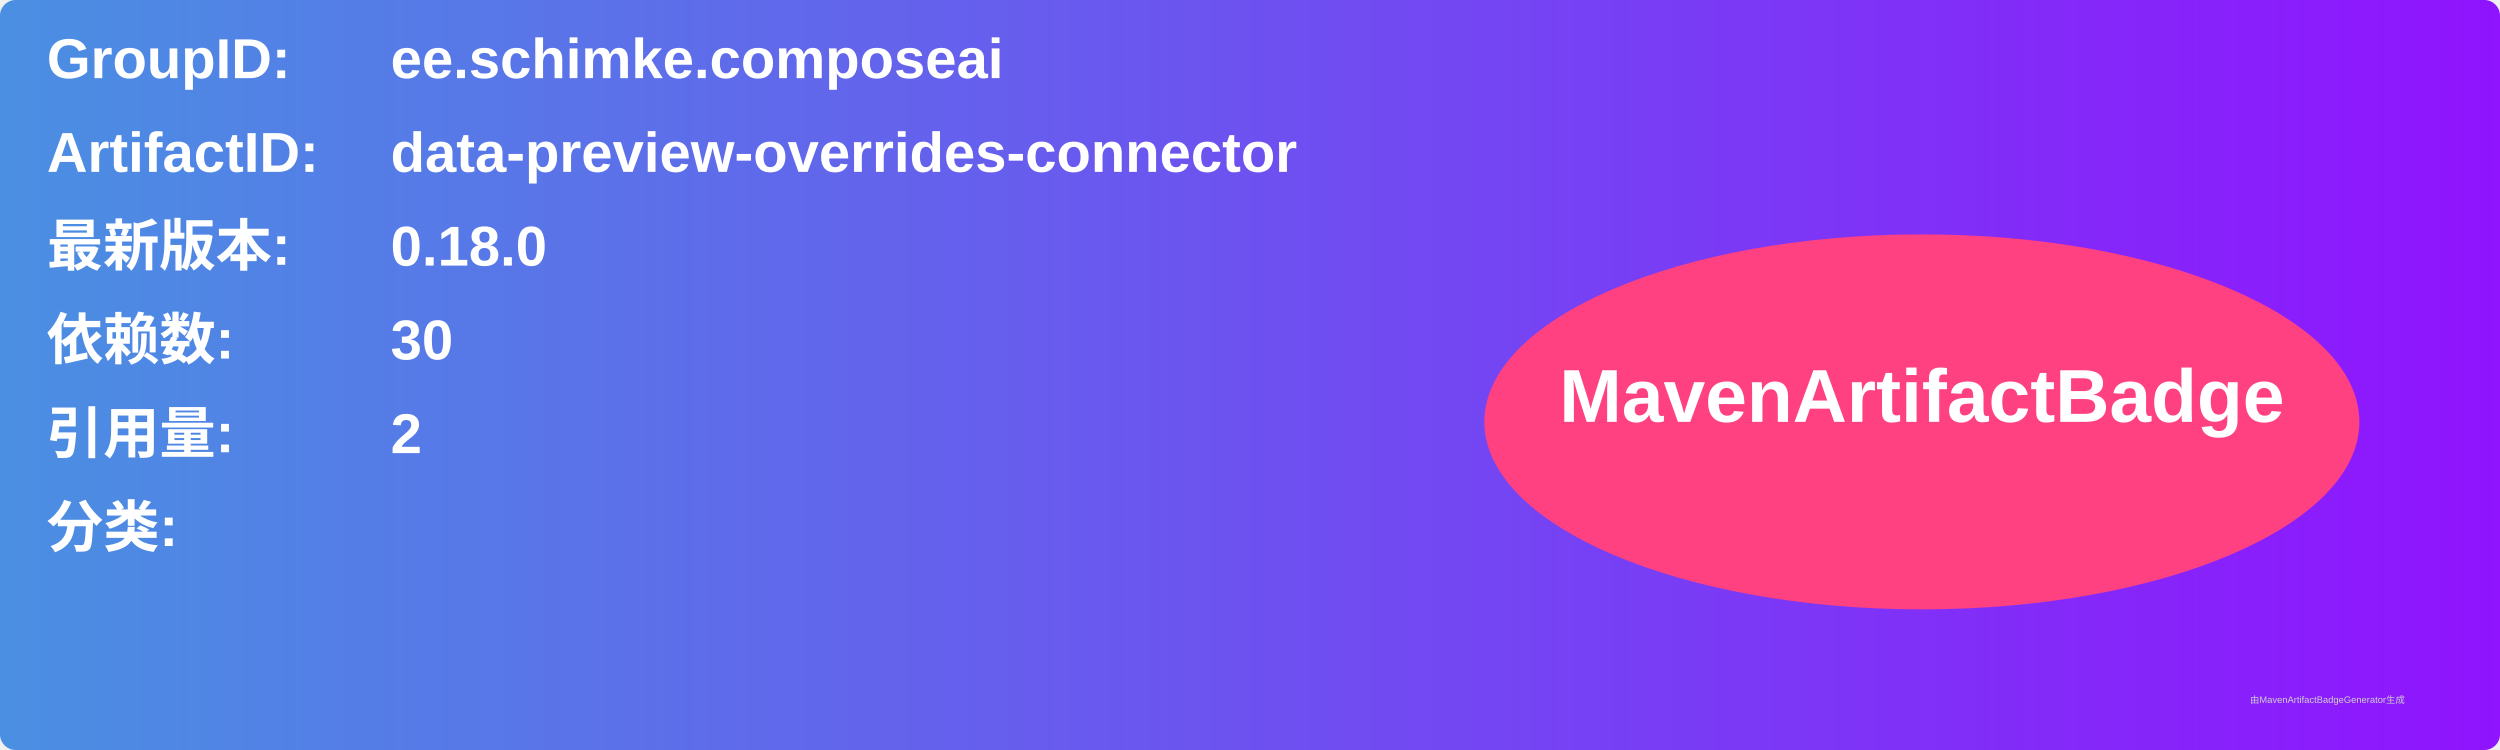
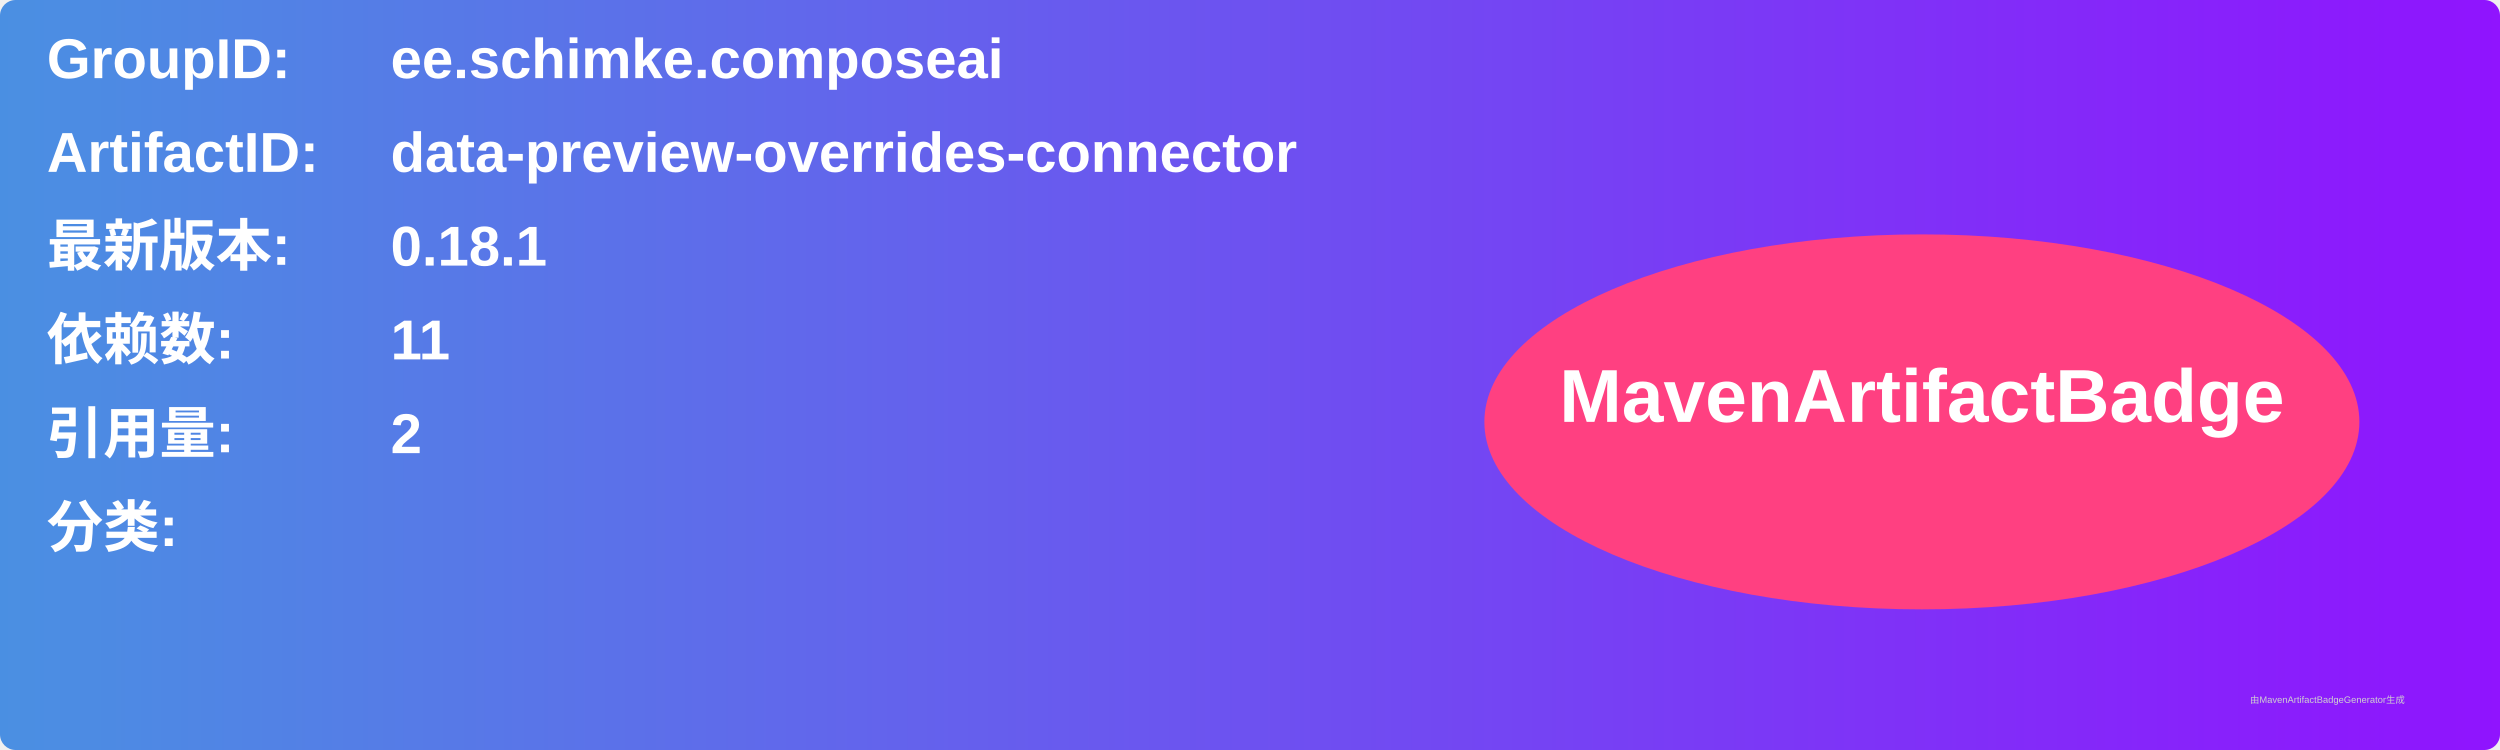
<svg xmlns="http://www.w3.org/2000/svg" width="800" height="240" viewBox="0 0 800 240">
  <linearGradient id="grad" x1="0%" y1="0%" x2="100%" y2="0%">
    <stop offset="0%" stop-color="#4a90e2" />
    <stop offset="100%" stop-color="#9013fe" />
  </linearGradient>
  <rect width="100%" height="100%" rx="5" ry="5" fill="url(#grad)" />
  <g transform="translate(15, 15)">
    <text x="0" y="10" font-family="Arial" font-size="18" fill="white" font-weight="bold" width="260">GroupID:</text>
    <text x="110" y="10" font-family="Arial" font-size="18" fill="white" font-weight="bold" width="460">ee.schimke.composeai</text>
    <text x="0" y="40" font-family="Arial" font-size="18" fill="white" font-weight="bold" width="260">ArtifactID:</text>
    <text x="110" y="40" font-family="Arial" font-size="18" fill="white" font-weight="bold" width="460">data-preview-overrides-connector</text>
    <text x="0" y="70" font-family="Arial" font-size="18" fill="white" font-weight="bold">最新版本:</text>
    <text x="110" y="70" font-family="Arial" font-size="18" fill="white" font-weight="bold">
-       <tspan font-weight="bold">0.18.0</tspan>
+       <tspan font-weight="bold">0.18.1</tspan>
    </text>
    <text x="0" y="100" font-family="Arial" font-size="18" fill="white" font-weight="bold">依赖数: </text>
    <text x="110" y="100" font-family="Arial" font-size="18" fill="white">
-       <tspan font-weight="bold">30</tspan>
+       <tspan font-weight="bold">11</tspan>
    </text>
    <text x="0" y="130" font-family="Arial" font-size="18" fill="white" font-weight="bold">引用量: </text>
    <text x="110" y="130" font-family="Arial" font-size="18" fill="white">
      <tspan font-weight="bold">2</tspan>
    </text>
    <text x="0" y="160" font-family="Arial" font-size="18" fill="white" font-weight="bold">分类:</text>
    <text x="10" y="190" font-family="Arial" font-size="10" fill="white">
      <tspan font-weight="bold" />
    </text>
    <ellipse cx="600" cy="120" rx="140" ry="60" fill="#ff4081" />
    <text x="600" y="120" text-anchor="middle" font-family="Arial" font-size="24" fill="white" font-weight="bold">MavenArtifactBadge</text>
  </g>
  <text x="720" y="225" font-family="Arial" font-size="3" fill="#d0d0d0">由MavenArtifactBadgeGenerator生成</text>
</svg>
